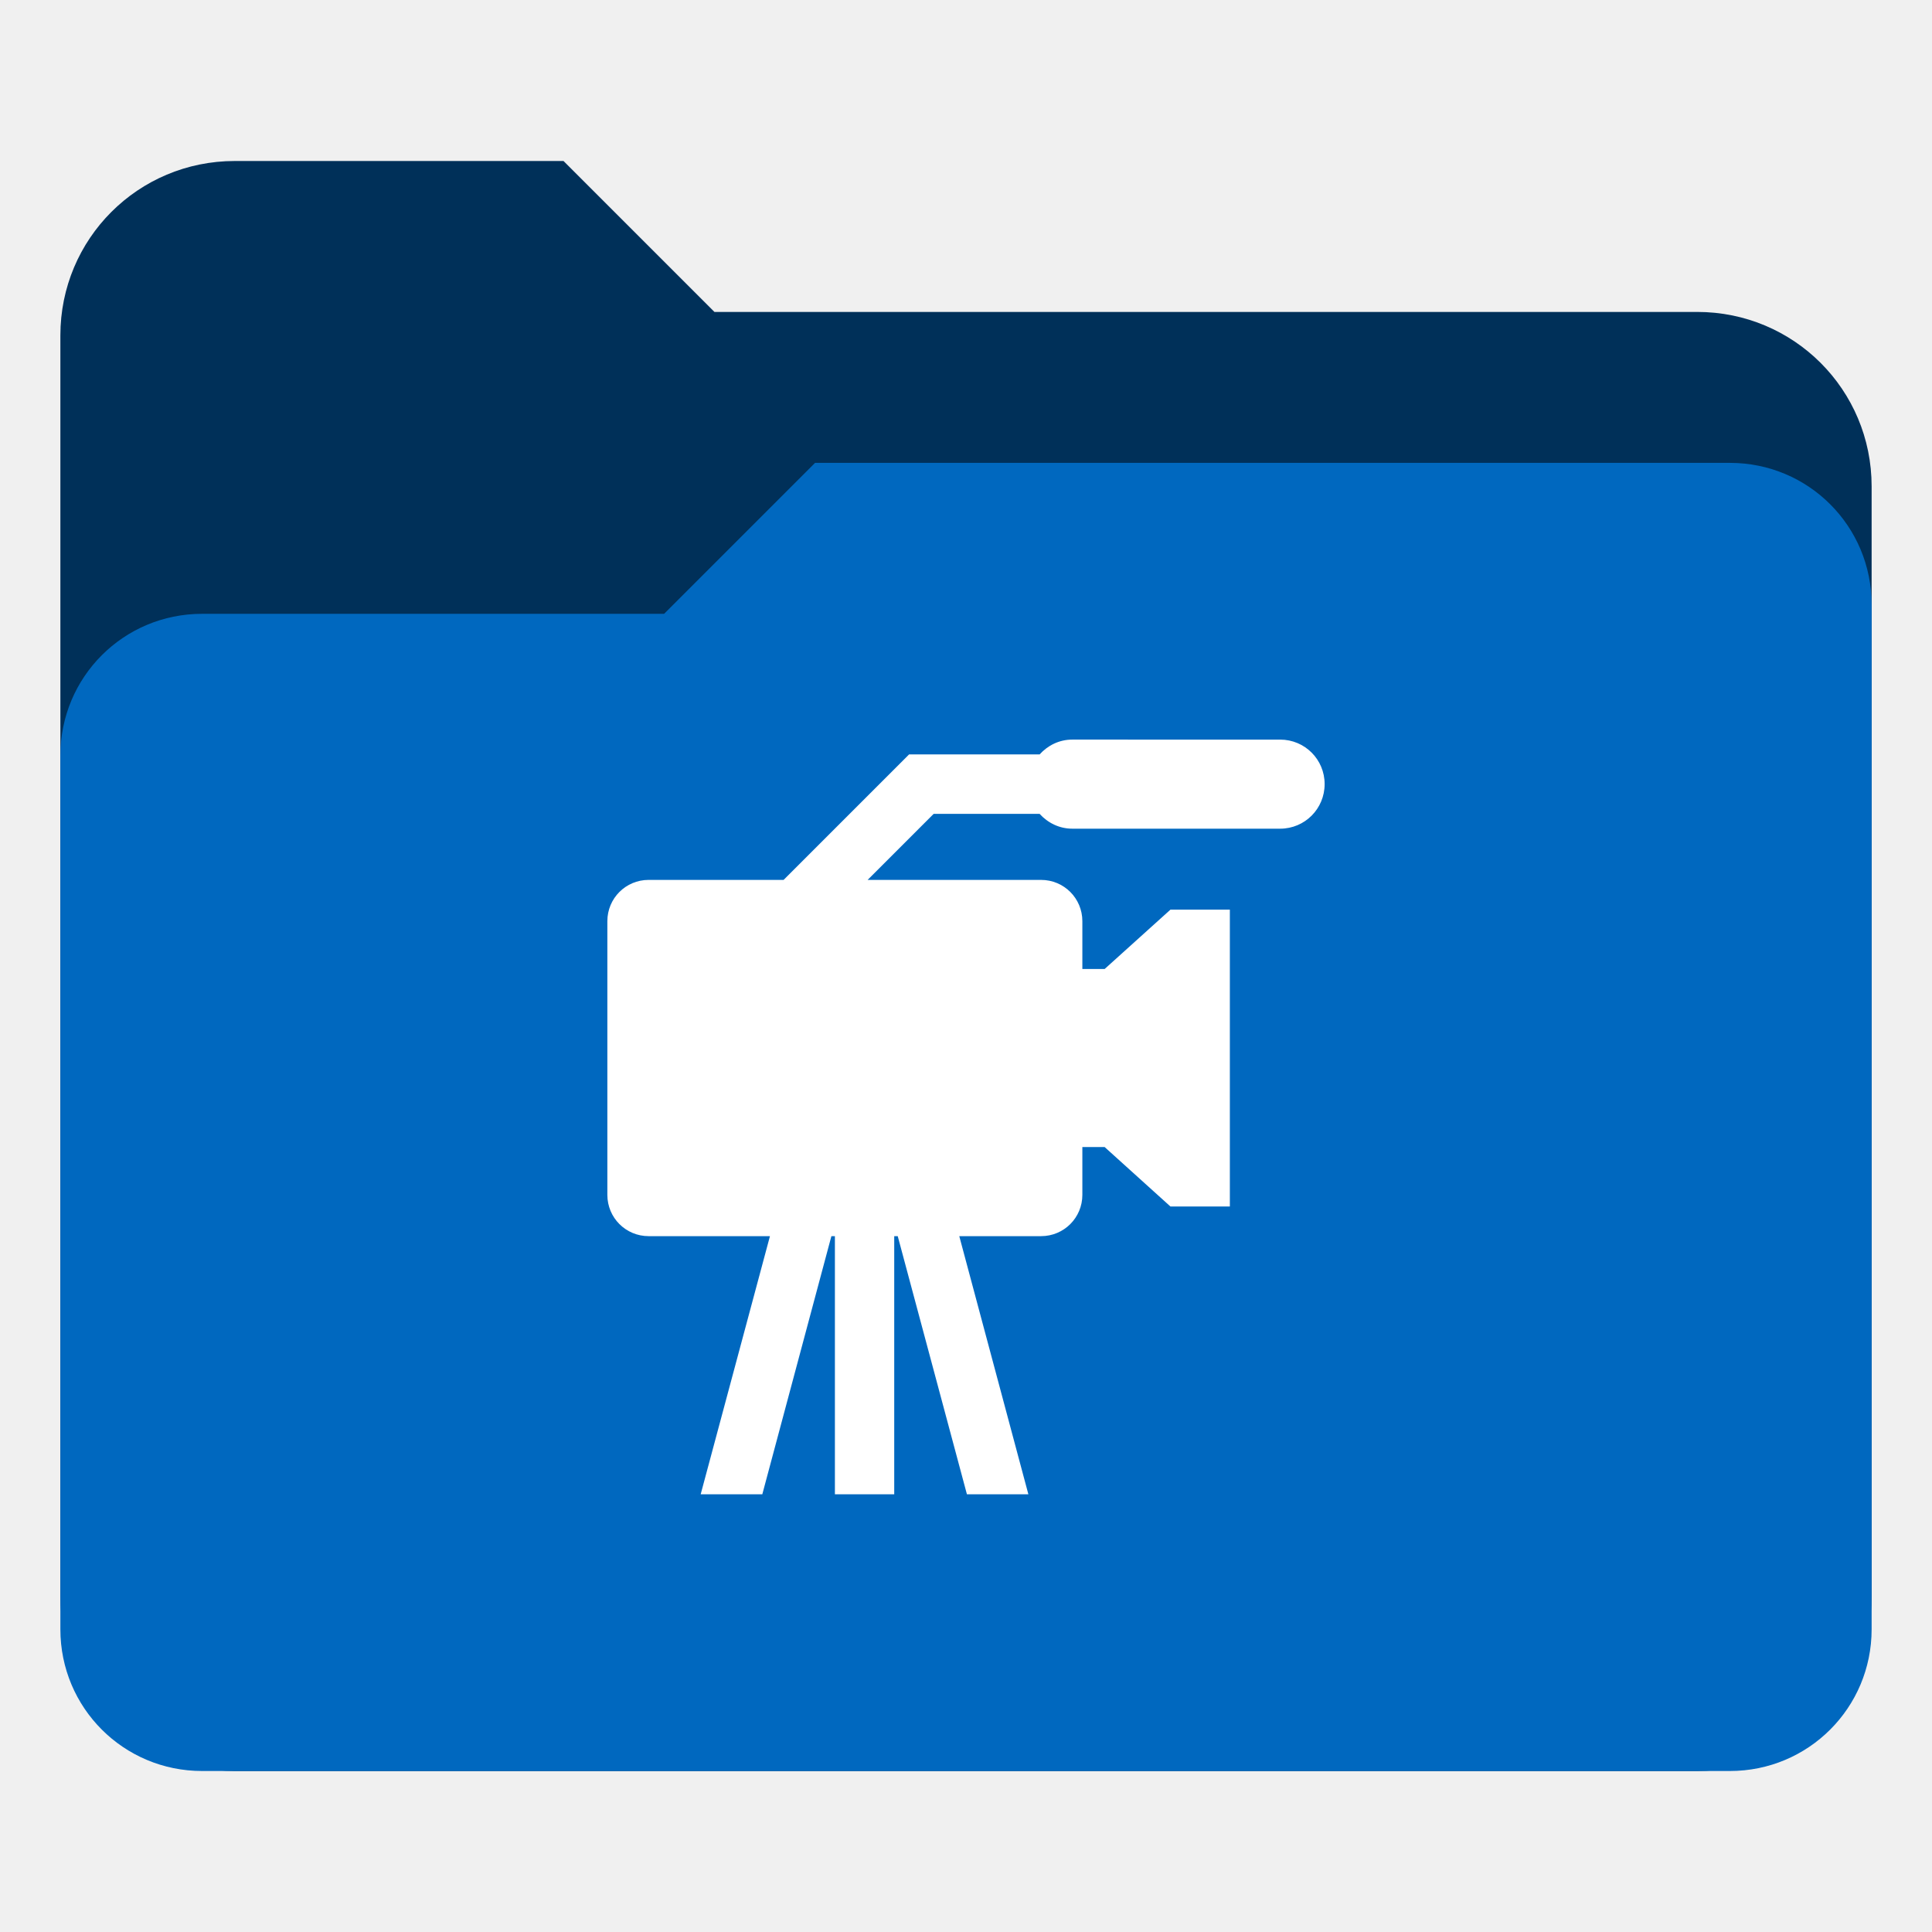
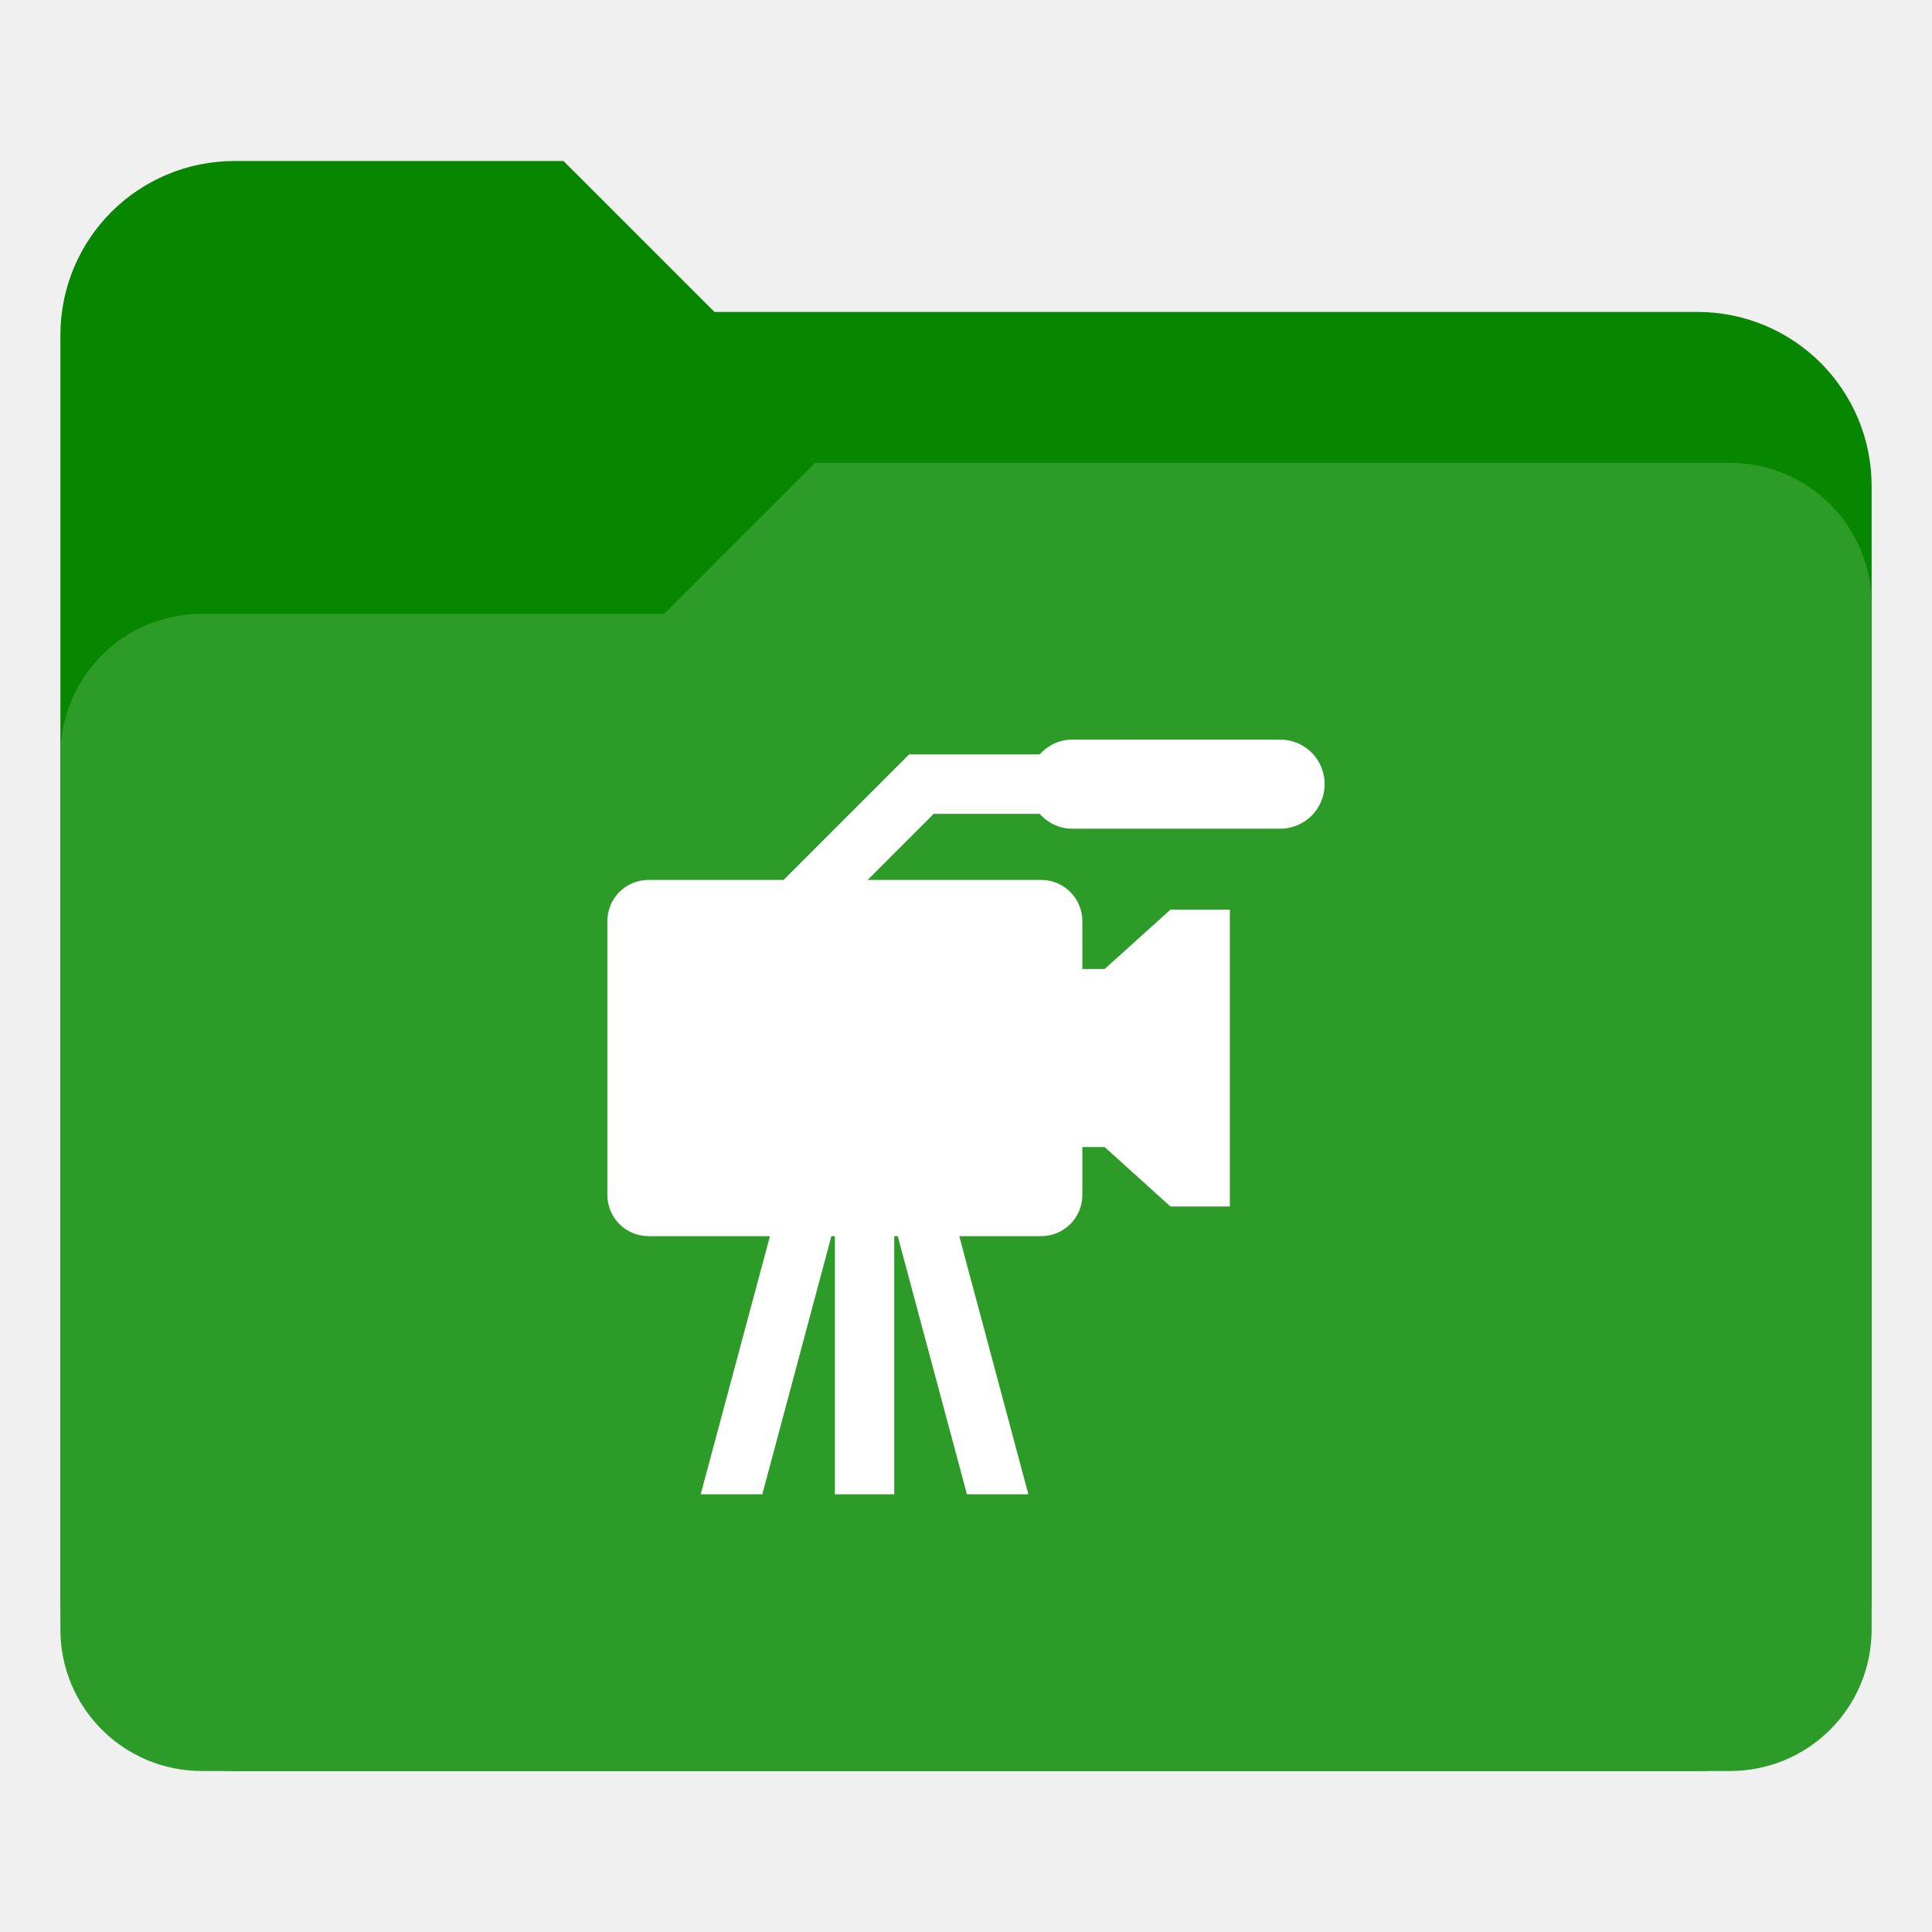
<svg xmlns="http://www.w3.org/2000/svg" xmlns:xlink="http://www.w3.org/1999/xlink" version="1.1" id="Layer_1" x="0px" y="0px" viewBox="0 0 256 256" enable-background="new 0 0 256 256" xml:space="preserve">
  <defs id="defs251">
    <clipPath id="b">
      <use width="100%" overflow="visible" xlink:href="#a" height="100%" id="use5" />
    </clipPath>
    <linearGradient x1="29.337" x2="81.837" y1="75.021" gradientUnits="userSpaceOnUse" y2="44.354" id="c">
      <stop id="stop10" offset="0" stop-opacity=".6" stop-color="#A52714" />
      <stop id="stop12" offset=".66" stop-opacity="0" stop-color="#A52714" />
    </linearGradient>
    <clipPath id="clipPath1232">
      <use width="100%" overflow="visible" xlink:href="#a" height="100%" id="use1230" />
    </clipPath>
    <clipPath id="clipPath1236">
      <use width="100%" overflow="visible" xlink:href="#a" height="100%" id="use1234" />
    </clipPath>
    <linearGradient x1="110.87" x2="52.538" y1="164.5" gradientUnits="userSpaceOnUse" y2="130.33" id="d">
      <stop id="stop23" offset="0" stop-opacity=".4" stop-color="#055524" />
      <stop id="stop25" offset=".33" stop-opacity="0" stop-color="#055524" />
    </linearGradient>
    <clipPath id="clipPath1244">
      <use width="100%" overflow="visible" xlink:href="#a" height="100%" id="use1242" />
    </clipPath>
    <clipPath id="clipPath1248">
      <use width="100%" overflow="visible" xlink:href="#a" height="100%" id="use1246" />
    </clipPath>
    <clipPath id="f">
      <use y="0" x="0" style="overflow:visible" id="use37" height="100%" xlink:href="#e" overflow="visible" width="100%" />
    </clipPath>
    <linearGradient x1="121.86" x2="136.55" y1="49.804" gradientUnits="userSpaceOnUse" y2="114.13" id="g">
      <stop id="stop42" offset="0" stop-opacity=".3" stop-color="#EA6100" />
      <stop id="stop44" offset=".66" stop-opacity="0" stop-color="#EA6100" />
    </linearGradient>
    <clipPath id="clipPath1258">
      <use width="100%" overflow="visible" xlink:href="#a" height="100%" id="use1256" />
    </clipPath>
    <clipPath id="clipPath1269">
      <use width="100%" overflow="visible" xlink:href="#a" height="100%" id="use1267" />
    </clipPath>
    <clipPath id="j">
      <use y="0" x="0" style="overflow:visible" id="use62" height="100%" xlink:href="#i" overflow="visible" width="100%" />
    </clipPath>
    <radialGradient id="l" gradientUnits="userSpaceOnUse" cy="55.948" cx="668.18" gradientTransform="translate(-576)" r="84.078">
      <stop stop-color="#3E2723" stop-opacity=".2" offset="0" id="stop73" />
      <stop stop-color="#3E2723" stop-opacity="0" offset="1" id="stop75" />
    </radialGradient>
    <clipPath id="clipPath1285">
      <use width="100%" overflow="visible" xlink:href="#a" height="100%" id="use1283" />
    </clipPath>
    <clipPath id="clipPath1289">
      <use width="100%" overflow="visible" xlink:href="#a" height="100%" id="use1287" />
    </clipPath>
    <clipPath id="n">
      <use y="0" x="0" style="overflow:visible" id="use83" height="100%" xlink:href="#m" overflow="visible" width="100%" />
    </clipPath>
    <radialGradient id="p" gradientUnits="userSpaceOnUse" cy="48.52" cx="597.88" gradientTransform="translate(-576)" r="78.044">
      <stop stop-color="#3E2723" stop-opacity=".2" offset="0" id="stop94" />
      <stop stop-color="#3E2723" stop-opacity="0" offset="1" id="stop96" />
    </radialGradient>
    <clipPath id="clipPath1305">
      <use width="100%" overflow="visible" xlink:href="#a" height="100%" id="use1303" />
    </clipPath>
    <radialGradient id="q" gradientUnits="userSpaceOnUse" cy="96.138" cx="671.84" gradientTransform="translate(-576)" r="87.87">
      <stop stop-color="#263238" stop-opacity=".2" offset="0" id="stop101" />
      <stop stop-color="#263238" stop-opacity="0" offset="1" id="stop103" />
    </radialGradient>
    <clipPath id="clipPath1312">
      <use width="100%" overflow="visible" xlink:href="#a" height="100%" id="use1310" />
    </clipPath>
    <clipPath id="clipPath1316">
      <use width="100%" overflow="visible" xlink:href="#a" height="100%" id="use1314" />
    </clipPath>
    <clipPath id="clipPath1320">
      <use width="100%" overflow="visible" xlink:href="#a" height="100%" id="use1318" />
    </clipPath>
    <clipPath id="clipPath1324">
      <use width="100%" overflow="visible" xlink:href="#a" height="100%" id="use1322" />
    </clipPath>
    <path d="m 8,184 h 83.77 l 38.88,-38.88 V 116 H 61.36 L 8,24.48 Z" id="e" />
    <path d="m 96,56 34.65,60 -38.88,68 H 184 V 56 Z" id="i" />
    <path d="M 21.97,8 V 48.34 L 61.36,116 96,56 h 88 V 8 Z" id="m" />
    <clipPath id="b-1">
      <use width="100%" overflow="visible" xlink:href="#a" height="100%" id="use5-7" />
    </clipPath>
    <clipPath id="clipPath1232-2">
      <use width="100%" overflow="visible" xlink:href="#a" height="100%" id="use1230-2" />
    </clipPath>
    <clipPath id="clipPath1236-6">
      <use width="100%" overflow="visible" xlink:href="#a" height="100%" id="use1234-1" />
    </clipPath>
    <clipPath id="clipPath1244-1">
      <use width="100%" overflow="visible" xlink:href="#a" height="100%" id="use1242-5" />
    </clipPath>
    <clipPath id="clipPath1248-9">
      <use width="100%" overflow="visible" xlink:href="#a" height="100%" id="use1246-4" />
    </clipPath>
    <clipPath id="f-9">
      <use y="0" x="0" style="overflow:visible" id="use37-0" height="100%" xlink:href="#e-8" overflow="visible" width="100%" />
    </clipPath>
    <clipPath id="clipPath1258-7">
      <use width="100%" overflow="visible" xlink:href="#a" height="100%" id="use1256-7" />
    </clipPath>
    <clipPath id="clipPath1269-1">
      <use width="100%" overflow="visible" xlink:href="#a" height="100%" id="use1267-1" />
    </clipPath>
    <clipPath id="j-5">
      <use y="0" x="0" style="overflow:visible" id="use62-9" height="100%" xlink:href="#i-5" overflow="visible" width="100%" />
    </clipPath>
    <radialGradient id="l-7" gradientUnits="userSpaceOnUse" cy="55.948" cx="668.18" gradientTransform="translate(-576)" r="84.078">
      <stop stop-color="#3E2723" stop-opacity=".2" offset="0" id="stop73-7" />
      <stop stop-color="#3E2723" stop-opacity="0" offset="1" id="stop75-6" />
    </radialGradient>
    <clipPath id="clipPath1285-7">
      <use width="100%" overflow="visible" xlink:href="#a" height="100%" id="use1283-3" />
    </clipPath>
    <clipPath id="clipPath1289-6">
      <use width="100%" overflow="visible" xlink:href="#a" height="100%" id="use1287-5" />
    </clipPath>
    <clipPath id="n-6">
      <use y="0" x="0" style="overflow:visible" id="use83-3" height="100%" xlink:href="#m-6" overflow="visible" width="100%" />
    </clipPath>
    <radialGradient id="p-9" gradientUnits="userSpaceOnUse" cy="48.52" cx="597.88" gradientTransform="translate(-576)" r="78.044">
      <stop stop-color="#3E2723" stop-opacity=".2" offset="0" id="stop94-4" />
      <stop stop-color="#3E2723" stop-opacity="0" offset="1" id="stop96-8" />
    </radialGradient>
    <clipPath id="clipPath1305-1">
      <use width="100%" overflow="visible" xlink:href="#a" height="100%" id="use1303-2" />
    </clipPath>
    <radialGradient id="q-9" gradientUnits="userSpaceOnUse" cy="96.138" cx="671.84" gradientTransform="translate(-576)" r="87.87">
      <stop stop-color="#263238" stop-opacity=".2" offset="0" id="stop101-3" />
      <stop stop-color="#263238" stop-opacity="0" offset="1" id="stop103-9" />
    </radialGradient>
    <clipPath id="clipPath1312-0">
      <use width="100%" overflow="visible" xlink:href="#a" height="100%" id="use1310-8" />
    </clipPath>
    <clipPath id="clipPath1316-8">
      <use width="100%" overflow="visible" xlink:href="#a" height="100%" id="use1314-5" />
    </clipPath>
    <clipPath id="clipPath1320-0">
      <use width="100%" overflow="visible" xlink:href="#a" height="100%" id="use1318-9" />
    </clipPath>
    <clipPath id="clipPath1324-6">
      <use width="100%" overflow="visible" xlink:href="#a" height="100%" id="use1322-3" />
    </clipPath>
    <path d="m 8,184 h 83.77 l 38.88,-38.88 V 116 H 61.36 L 8,24.48 Z" id="e-8" />
    <path d="m 96,56 34.65,60 -38.88,68 H 184 V 56 Z" id="i-5" />
    <path d="M 21.97,8 V 48.34 L 61.36,116 96,56 h 88 V 8 Z" id="m-6" />
    <radialGradient id="r" gradientUnits="userSpaceOnUse" cy="32.014" cx="34.286" gradientTransform="translate(-23.07961,-106.2699)" r="176.75">
      <stop stop-color="#fff" stop-opacity=".1" offset="0" id="stop130" />
      <stop stop-color="#fff" stop-opacity="0" offset="1" id="stop132" />
    </radialGradient>
    <clipPath id="b-0">
      <use y="0" x="0" style="overflow:visible" width="100%" overflow="visible" xlink:href="#a" height="100%" id="use5-5" />
    </clipPath>
    <clipPath id="clipPath963">
      <use y="0" x="0" style="overflow:visible" width="100%" overflow="visible" xlink:href="#a" height="100%" id="use961" />
    </clipPath>
    <clipPath id="clipPath967">
      <use y="0" x="0" style="overflow:visible" width="100%" overflow="visible" xlink:href="#a" height="100%" id="use965" />
    </clipPath>
    <radialGradient id="q-94" gradientUnits="userSpaceOnUse" cy="96.138" cx="671.84" gradientTransform="translate(-576)" r="87.87">
      <stop stop-color="#263238" stop-opacity=".2" offset="0" id="stop101-6" />
      <stop stop-color="#263238" stop-opacity="0" offset="1" id="stop103-92" />
    </radialGradient>
    <clipPath id="clipPath974">
      <use y="0" x="0" style="overflow:visible" width="100%" overflow="visible" xlink:href="#a" height="100%" id="use972" />
    </clipPath>
    <radialGradient id="p-2" gradientUnits="userSpaceOnUse" cy="48.52" cx="597.88" gradientTransform="translate(-576)" r="78.044">
      <stop stop-color="#3E2723" stop-opacity=".2" offset="0" id="stop94-47" />
      <stop stop-color="#3E2723" stop-opacity="0" offset="1" id="stop96-7" />
    </radialGradient>
    <clipPath id="clipPath981">
      <use y="0" x="0" style="overflow:visible" width="100%" overflow="visible" xlink:href="#a" height="100%" id="use979" />
    </clipPath>
    <clipPath id="clipPath985">
      <use y="0" x="0" style="overflow:visible" width="100%" overflow="visible" xlink:href="#a" height="100%" id="use983" />
    </clipPath>
    <clipPath id="n-5">
      <use width="100%" overflow="visible" xlink:href="#m-0" height="100%" id="use83-4" style="overflow:visible" x="0" y="0" />
    </clipPath>
    <radialGradient id="l-2" gradientUnits="userSpaceOnUse" cy="55.948" cx="668.18" gradientTransform="translate(-576)" r="84.078">
      <stop stop-color="#3E2723" stop-opacity=".2" offset="0" id="stop73-8" />
      <stop stop-color="#3E2723" stop-opacity="0" offset="1" id="stop75-9" />
    </radialGradient>
    <clipPath id="clipPath997">
      <use y="0" x="0" style="overflow:visible" width="100%" overflow="visible" xlink:href="#a" height="100%" id="use995" />
    </clipPath>
    <clipPath id="clipPath1001">
      <use y="0" x="0" style="overflow:visible" width="100%" overflow="visible" xlink:href="#a" height="100%" id="use999" />
    </clipPath>
    <clipPath id="j-3">
      <use width="100%" overflow="visible" xlink:href="#i-1" height="100%" id="use62-6" style="overflow:visible" x="0" y="0" />
    </clipPath>
    <clipPath id="clipPath1010">
      <use y="0" x="0" style="overflow:visible" width="100%" overflow="visible" xlink:href="#a" height="100%" id="use1008" />
    </clipPath>
    <clipPath id="clipPath1017">
      <use y="0" x="0" style="overflow:visible" width="100%" overflow="visible" xlink:href="#a" height="100%" id="use1015" />
    </clipPath>
    <clipPath id="f-0">
      <use width="100%" overflow="visible" xlink:href="#e-1" height="100%" id="use37-5" style="overflow:visible" x="0" y="0" />
    </clipPath>
    <clipPath id="clipPath1029">
      <use y="0" x="0" style="overflow:visible" width="100%" overflow="visible" xlink:href="#a" height="100%" id="use1027" />
    </clipPath>
    <clipPath id="clipPath1033">
      <use y="0" x="0" style="overflow:visible" width="100%" overflow="visible" xlink:href="#a" height="100%" id="use1031" />
    </clipPath>
    <clipPath id="clipPath1043">
      <use y="0" x="0" style="overflow:visible" width="100%" overflow="visible" xlink:href="#a" height="100%" id="use1041" />
    </clipPath>
    <clipPath id="clipPath1047">
      <use y="0" x="0" style="overflow:visible" width="100%" overflow="visible" xlink:href="#a" height="100%" id="use1045" />
    </clipPath>
    <path id="e-1" d="m 8,184 h 83.77 l 38.88,-38.88 V 116 H 61.36 L 8,24.48 Z" />
    <path id="i-1" d="m 96,56 34.65,60 -38.88,68 H 184 V 56 Z" />
    <path id="m-0" d="M 21.97,8 V 48.34 L 61.36,116 96,56 h 88 V 8 Z" />
    <circle r="88" cx="96" cy="96" id="a" />
    <path d="m8 184h83.77l38.88-38.88v-29.12h-69.29l-53.36-91.52z" id="e-6" />
    <path d="m96 56l34.65 60-38.88 68h92.23v-128z" id="i-2" />
    <path d="m21.97 8v40.34l39.39 67.66 34.64-60h88v-48z" id="m-8" />
    <defs id="defs1820">
      <path d="M 21.97,8 V 48.34 L 61.36,116 96,56 h 88 V 8 Z" id="path1928" />
    </defs>
    <clipPath id="n-7">
      <use id="use1822" height="100%" xlink:href="#m-8" overflow="visible" width="100%" style="overflow:visible" x="0" y="0" />
    </clipPath>
    <defs id="defs1799">
      <path d="m 96,56 34.65,60 -38.88,68 H 184 V 56 Z" id="path1918" />
    </defs>
    <clipPath id="j-6">
      <use id="use1801" height="100%" xlink:href="#i-2" overflow="visible" width="100%" style="overflow:visible" x="0" y="0" />
    </clipPath>
    <defs id="defs1774">
      <path d="m 8,184 h 83.77 l 38.88,-38.88 V 116 H 61.36 L 8,24.48 Z" id="path1902" />
    </defs>
    <clipPath id="f-06">
      <use id="use1776" height="100%" xlink:href="#e-6" overflow="visible" width="100%" style="overflow:visible" x="0" y="0" />
    </clipPath>
    <linearGradient x1="110.87" x2="52.538" y1="164.5" gradientUnits="userSpaceOnUse" y2="130.33" id="linearGradient1897">
      <stop id="stop1762" offset="0" stop-opacity=".4" stop-color="#055524" />
      <stop id="stop1764" offset=".33" stop-opacity="0" stop-color="#055524" />
    </linearGradient>
    <linearGradient x1="29.337" x2="81.837" y1="75.021" gradientUnits="userSpaceOnUse" y2="44.354" id="linearGradient1889">
      <stop id="stop1749" offset="0" stop-opacity=".6" stop-color="#A52714" />
      <stop id="stop1751" offset=".66" stop-opacity="0" stop-color="#A52714" />
    </linearGradient>
    <linearGradient id="linearGradient1910" y2="114.13" gradientUnits="userSpaceOnUse" y1="49.804" x2="136.55" x1="121.86">
      <stop stop-color="#EA6100" stop-opacity=".3" offset="0" id="stop1781" />
      <stop stop-color="#EA6100" stop-opacity="0" offset=".66" id="stop1783" />
    </linearGradient>
    <clipPath id="b-3">
      <use y="0" x="0" style="overflow:visible" width="100%" overflow="visible" xlink:href="#a" height="100%" id="use5-1" />
    </clipPath>
    <clipPath id="clipPath1024">
      <use y="0" x="0" style="overflow:visible" width="100%" overflow="visible" xlink:href="#a" height="100%" id="use1022" />
    </clipPath>
    <clipPath id="clipPath1028">
      <use y="0" x="0" style="overflow:visible" width="100%" overflow="visible" xlink:href="#a" height="100%" id="use1026" />
    </clipPath>
    <clipPath id="clipPath1035">
      <use y="0" x="0" style="overflow:visible" width="100%" overflow="visible" xlink:href="#a" height="100%" id="use1033" />
    </clipPath>
    <clipPath id="clipPath1039">
      <use y="0" x="0" style="overflow:visible" width="100%" overflow="visible" xlink:href="#a" height="100%" id="use1037" />
    </clipPath>
    <clipPath id="f-6">
      <use y="0" x="0" style="overflow:visible" id="use37-8" height="100%" xlink:href="#e-61" overflow="visible" width="100%" />
    </clipPath>
    <clipPath id="clipPath1048">
      <use y="0" x="0" style="overflow:visible" width="100%" overflow="visible" xlink:href="#a" height="100%" id="use1046" />
    </clipPath>
    <clipPath id="clipPath1058">
      <use y="0" x="0" style="overflow:visible" width="100%" overflow="visible" xlink:href="#a" height="100%" id="use1056" />
    </clipPath>
    <clipPath id="j-66">
      <use y="0" x="0" style="overflow:visible" id="use62-4" height="100%" xlink:href="#i-59" overflow="visible" width="100%" />
    </clipPath>
    <radialGradient id="l-9" gradientUnits="userSpaceOnUse" cy="55.948" cx="668.18" gradientTransform="translate(-576)" r="84.078">
      <stop stop-color="#3E2723" stop-opacity=".2" offset="0" id="stop73-5" />
      <stop stop-color="#3E2723" stop-opacity="0" offset="1" id="stop75-0" />
    </radialGradient>
    <clipPath id="clipPath1073">
      <use y="0" x="0" style="overflow:visible" width="100%" overflow="visible" xlink:href="#a" height="100%" id="use1071" />
    </clipPath>
    <clipPath id="clipPath1077">
      <use y="0" x="0" style="overflow:visible" width="100%" overflow="visible" xlink:href="#a" height="100%" id="use1075" />
    </clipPath>
    <clipPath id="n-4">
      <use y="0" x="0" style="overflow:visible" id="use83-8" height="100%" xlink:href="#m-4" overflow="visible" width="100%" />
    </clipPath>
    <radialGradient id="p-7" gradientUnits="userSpaceOnUse" cy="48.52" cx="597.88" gradientTransform="translate(-576)" r="78.044">
      <stop stop-color="#3E2723" stop-opacity=".2" offset="0" id="stop94-1" />
      <stop stop-color="#3E2723" stop-opacity="0" offset="1" id="stop96-72" />
    </radialGradient>
    <clipPath id="clipPath1092">
      <use y="0" x="0" style="overflow:visible" width="100%" overflow="visible" xlink:href="#a" height="100%" id="use1090" />
    </clipPath>
    <radialGradient id="q-7" gradientUnits="userSpaceOnUse" cy="96.138" cx="671.84" gradientTransform="translate(-576)" r="87.87">
      <stop stop-color="#263238" stop-opacity=".2" offset="0" id="stop101-2" />
      <stop stop-color="#263238" stop-opacity="0" offset="1" id="stop103-2" />
    </radialGradient>
    <clipPath id="clipPath1099">
      <use y="0" x="0" style="overflow:visible" width="100%" overflow="visible" xlink:href="#a" height="100%" id="use1097" />
    </clipPath>
    <clipPath id="clipPath1103">
      <use y="0" x="0" style="overflow:visible" width="100%" overflow="visible" xlink:href="#a" height="100%" id="use1101" />
    </clipPath>
    <clipPath id="clipPath1107">
      <use y="0" x="0" style="overflow:visible" width="100%" overflow="visible" xlink:href="#a" height="100%" id="use1105" />
    </clipPath>
    <clipPath id="clipPath1111">
      <use y="0" x="0" style="overflow:visible" width="100%" overflow="visible" xlink:href="#a" height="100%" id="use1109" />
    </clipPath>
    <radialGradient id="r-6" gradientUnits="userSpaceOnUse" cy="32.014" cx="34.286" gradientTransform="translate(-7,-7)" r="176.75">
      <stop stop-color="#fff" stop-opacity=".1" offset="0" id="stop130-1" />
      <stop stop-color="#fff" stop-opacity="0" offset="1" id="stop132-0" />
    </radialGradient>
    <path d="m 8,184 h 83.77 l 38.88,-38.88 V 116 H 61.36 L 8,24.48 Z" id="e-61" />
    <path d="m 96,56 34.65,60 -38.88,68 H 184 V 56 Z" id="i-59" />
    <path d="M 21.97,8 V 48.34 L 61.36,116 96,56 h 88 V 8 Z" id="m-4" />
    <clipPath id="b-9">
      <use y="0" x="0" style="overflow:visible" width="100%" overflow="visible" xlink:href="#a" height="100%" id="use5-0" />
    </clipPath>
    <clipPath id="clipPath1024-7">
      <use y="0" x="0" style="overflow:visible" width="100%" overflow="visible" xlink:href="#a" height="100%" id="use1022-7" />
    </clipPath>
    <clipPath id="clipPath1028-1">
      <use y="0" x="0" style="overflow:visible" width="100%" overflow="visible" xlink:href="#a" height="100%" id="use1026-1" />
    </clipPath>
    <clipPath id="clipPath1035-7">
      <use y="0" x="0" style="overflow:visible" width="100%" overflow="visible" xlink:href="#a" height="100%" id="use1033-7" />
    </clipPath>
    <clipPath id="clipPath1039-6">
      <use y="0" x="0" style="overflow:visible" width="100%" overflow="visible" xlink:href="#a" height="100%" id="use1037-7" />
    </clipPath>
    <clipPath id="f-3">
      <use y="0" x="0" style="overflow:visible" id="use37-6" height="100%" xlink:href="#e-9" overflow="visible" width="100%" />
    </clipPath>
    <clipPath id="clipPath1048-3">
      <use y="0" x="0" style="overflow:visible" width="100%" overflow="visible" xlink:href="#a" height="100%" id="use1046-9" />
    </clipPath>
    <clipPath id="clipPath1058-4">
      <use y="0" x="0" style="overflow:visible" width="100%" overflow="visible" xlink:href="#a" height="100%" id="use1056-8" />
    </clipPath>
    <clipPath id="j-1">
      <use y="0" x="0" style="overflow:visible" id="use62-2" height="100%" xlink:href="#i-6" overflow="visible" width="100%" />
    </clipPath>
    <radialGradient id="l-93" gradientUnits="userSpaceOnUse" cy="55.948" cx="668.18" gradientTransform="translate(-576)" r="84.078">
      <stop stop-color="#3E2723" stop-opacity=".2" offset="0" id="stop73-9" />
      <stop stop-color="#3E2723" stop-opacity="0" offset="1" id="stop75-08" />
    </radialGradient>
    <clipPath id="clipPath1073-8">
      <use y="0" x="0" style="overflow:visible" width="100%" overflow="visible" xlink:href="#a" height="100%" id="use1071-5" />
    </clipPath>
    <clipPath id="clipPath1077-0">
      <use y="0" x="0" style="overflow:visible" width="100%" overflow="visible" xlink:href="#a" height="100%" id="use1075-9" />
    </clipPath>
    <clipPath id="n-63">
      <use y="0" x="0" style="overflow:visible" id="use83-85" height="100%" xlink:href="#m-2" overflow="visible" width="100%" />
    </clipPath>
    <radialGradient id="p-6" gradientUnits="userSpaceOnUse" cy="48.52" cx="597.88" gradientTransform="translate(-576)" r="78.044">
      <stop stop-color="#3E2723" stop-opacity=".2" offset="0" id="stop94-11" />
      <stop stop-color="#3E2723" stop-opacity="0" offset="1" id="stop96-5" />
    </radialGradient>
    <clipPath id="clipPath1092-9">
      <use y="0" x="0" style="overflow:visible" width="100%" overflow="visible" xlink:href="#a" height="100%" id="use1090-8" />
    </clipPath>
    <radialGradient id="q-4" gradientUnits="userSpaceOnUse" cy="96.138" cx="671.84" gradientTransform="translate(-576)" r="87.87">
      <stop stop-color="#263238" stop-opacity=".2" offset="0" id="stop101-8" />
      <stop stop-color="#263238" stop-opacity="0" offset="1" id="stop103-1" />
    </radialGradient>
    <clipPath id="clipPath1099-0">
      <use y="0" x="0" style="overflow:visible" width="100%" overflow="visible" xlink:href="#a" height="100%" id="use1097-3" />
    </clipPath>
    <clipPath id="clipPath1103-0">
      <use y="0" x="0" style="overflow:visible" width="100%" overflow="visible" xlink:href="#a" height="100%" id="use1101-4" />
    </clipPath>
    <clipPath id="clipPath1107-4">
      <use y="0" x="0" style="overflow:visible" width="100%" overflow="visible" xlink:href="#a" height="100%" id="use1105-4" />
    </clipPath>
    <clipPath id="clipPath1111-4">
      <use y="0" x="0" style="overflow:visible" width="100%" overflow="visible" xlink:href="#a" height="100%" id="use1109-7" />
    </clipPath>
    <radialGradient id="r-63" gradientUnits="userSpaceOnUse" cy="32.014" cx="34.286" gradientTransform="translate(-7,-7)" r="176.75">
      <stop stop-color="#fff" stop-opacity=".1" offset="0" id="stop130-17" />
      <stop stop-color="#fff" stop-opacity="0" offset="1" id="stop132-5" />
    </radialGradient>
    <path d="m 8,184 h 83.77 l 38.88,-38.88 V 116 H 61.36 L 8,24.48 Z" id="e-9" />
    <path d="m 96,56 34.65,60 -38.88,68 H 184 V 56 Z" id="i-6" />
    <path d="M 21.97,8 V 48.34 L 61.36,116 96,56 h 88 V 8 Z" id="m-2" />
  </defs>
  <g id="layer2" style="display:none">
    <circle style="display:inline;fill:#ffffff;fill-opacity:1;stroke:none;stroke-width:2.74;stroke-miterlimit:4;stroke-dasharray:none;stroke-opacity:1" id="path1090" cx="128" cy="128" r="124" />
  </g>
  <g id="layer1" style="display:inline">
    <rect style="fill:#d4ff2a;fill-opacity:1;stroke:none;stroke-width:1.192;stroke-miterlimit:4;stroke-dasharray:none;stroke-opacity:1" id="rect1091" width="140" height="140" x="58" y="58" />
-     <path style="fill:#003059;fill-opacity:1;stroke:none;stroke-width:2.53;stroke-miterlimit:4;stroke-dasharray:none;stroke-opacity:1" d="m 31.111,21.333 h 43.556 l 20,20 H 224.889 C 237.692,41.333 248,51.64 248,64.444 V 211.556 c 0,12.804 -10.308,23.111 -23.111,23.111 H 31.111 c -12.804,0 -23.111,-10.308 -23.111,-23.111 V 44.444 c 0,-12.804 10.308,-23.111 23.111,-23.111 z" id="rect1188" />
-     <path style="fill:#0068bf;fill-opacity:1;stroke:none;stroke-width:2.281;stroke-miterlimit:4;stroke-dasharray:none;stroke-opacity:1" d="m 26.778,81.333 h 61.222 L 108,61.333 H 229.222 C 239.625,61.333 248,69.708 248,80.111 V 215.889 c 0,10.403 -8.375,18.778 -18.778,18.778 H 26.778 c -10.403,0 -18.778,-8.375 -18.778,-18.778 V 100.111 c 0,-10.403 8.375,-18.777 18.778,-18.777 z" id="rect1188-3" />
+     <path style="fill:#078600;fill-opacity:1;stroke:none;stroke-width:2.53;stroke-miterlimit:4;stroke-dasharray:none;stroke-opacity:1" d="m 31.111,21.333 h 43.556 l 20,20 H 224.889 C 237.692,41.333 248,51.64 248,64.444 V 211.556 c 0,12.804 -10.308,23.111 -23.111,23.111 H 31.111 c -12.804,0 -23.111,-10.308 -23.111,-23.111 V 44.444 c 0,-12.804 10.308,-23.111 23.111,-23.111 z" id="rect1188" />
+     <path style="fill:#2D9B27;fill-opacity:1;stroke:none;stroke-width:2.281;stroke-miterlimit:4;stroke-dasharray:none;stroke-opacity:1" d="m 26.778,81.333 h 61.222 L 108,61.333 H 229.222 C 239.625,61.333 248,69.708 248,80.111 V 215.889 c 0,10.403 -8.375,18.778 -18.778,18.778 H 26.778 c -10.403,0 -18.778,-8.375 -18.778,-18.778 V 100.111 c 0,-10.403 8.375,-18.777 18.778,-18.777 z" id="rect1188-3" />
    <path style="fill:#ffffff;fill-opacity:1;stroke:none;stroke-width:5.762;stroke-linecap:butt;stroke-linejoin:bevel;stroke-miterlimit:4;stroke-dasharray:none;stroke-opacity:1;paint-order:fill markers stroke" d="m 142.087,98 c -1.74,0 -3.255,0.775 -4.333,1.965 h -17.297 l -16.626,16.626 H 85.947 c -3.03,0 -5.469,2.439 -5.469,5.469 v 36.267 c 0,3.03 2.439,5.469 5.469,5.469 H 102.023 L 92.844,198 h 8.166 l 9.155,-34.204 h 0.464 V 198 h 7.861 v -34.204 h 0.464 L 128.122,198 h 8.142 l -9.155,-34.204 h 10.84 c 3.03,0 5.469,-2.439 5.469,-5.469 v -6.335 h 2.954 l 8.716,7.874 h 7.874 v -39.331 h -7.874 l -8.716,7.861 h -2.954 v -6.335 c 0,-3.03 -2.439,-5.469 -5.469,-5.469 h -22.986 l 8.752,-8.752 h 14.038 c 1.078,1.186 2.597,1.965 4.333,1.965 h 27.539 c 3.269,0 5.896,-2.639 5.896,-5.908 0,-3.269 -2.627,-5.896 -5.896,-5.896 z" id="rect847" />
  </g>
  <g id="layer6" style="display:none">
    <g id="g2548" style="display:inline" transform="translate(-2.960187,1.58543)">
      <path d="m 256.36,128.415 c 0,-33.9 -13.5,-64.5 -35.4,-86.9 -0.4,-0.3 -0.7,-0.7 -1.1,-1 21.3,22.3 34.5,52.6 34.5,86 0,68.5 -55.2,124 -123.4,124 -32.9,0 -62.9,-13 -85,-34.1 0.3,0.3 0.6,0.6 0.9,0.9 22.2,21.7 52.6,35.1 86,35.1 68.2,0 123.5,-55.5 123.5,-124 z" id="path238" style="display:inline;opacity:0.1" />
      <path d="m 219.86,40.415 c -0.7,-0.6 -1.4,-1.3 -2,-1.9 -0.7,-0.6 -1.4,-1.2 -2.1,-1.9 19.1,21.8 30.7,50.5 30.7,81.8 0,68.5 -55.2,124 -123.4,124 -30.9,0 -59.2,-11.4 -80.9,-30.3 0.6,0.7 1.2,1.4 1.9,2.1 0.6,0.7 1.3,1.4 1.9,2 22.1,21.1 52.1,34.1 85,34.1 68.2,0 123.4,-55.5 123.4,-124 0,-33.3 -13.1,-63.6 -34.5,-85.9 z" id="path240" style="display:inline;opacity:0.2" />
      <path d="m 220.96,41.515 c 21.9,22.4 35.4,53.1 35.4,86.9 0,68.5 -55.2,124 -123.4,124 -33.5,0 -63.8,-13.4 -86,-35.1 22.4,22.9 53.6,37.1 88,37.1 68.2,0 123.4,-55.5 123.4,-124 -0.1,-34.9 -14.4,-66.4 -37.4,-88.9 z" id="path236" style="display:inline;opacity:0.05" />
    </g>
  </g>
</svg>
